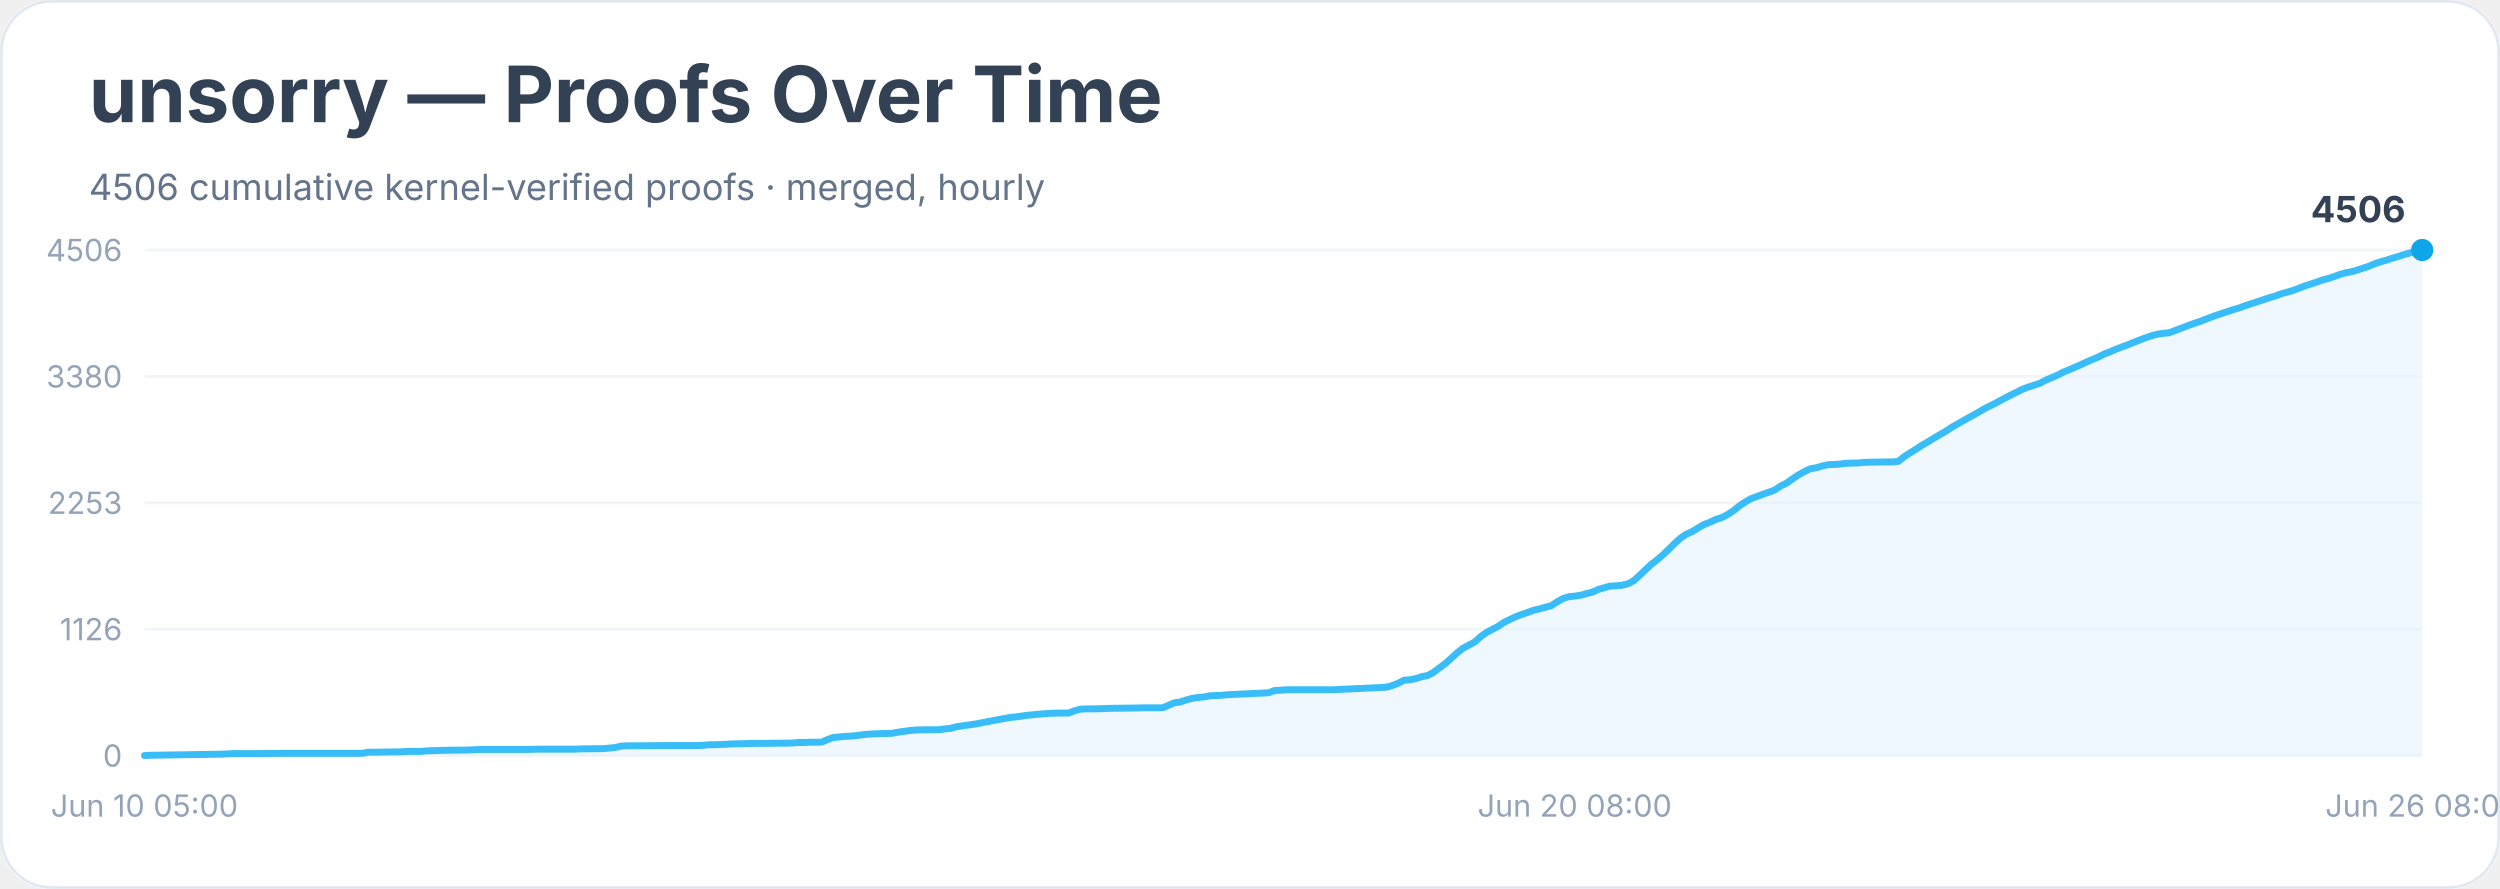
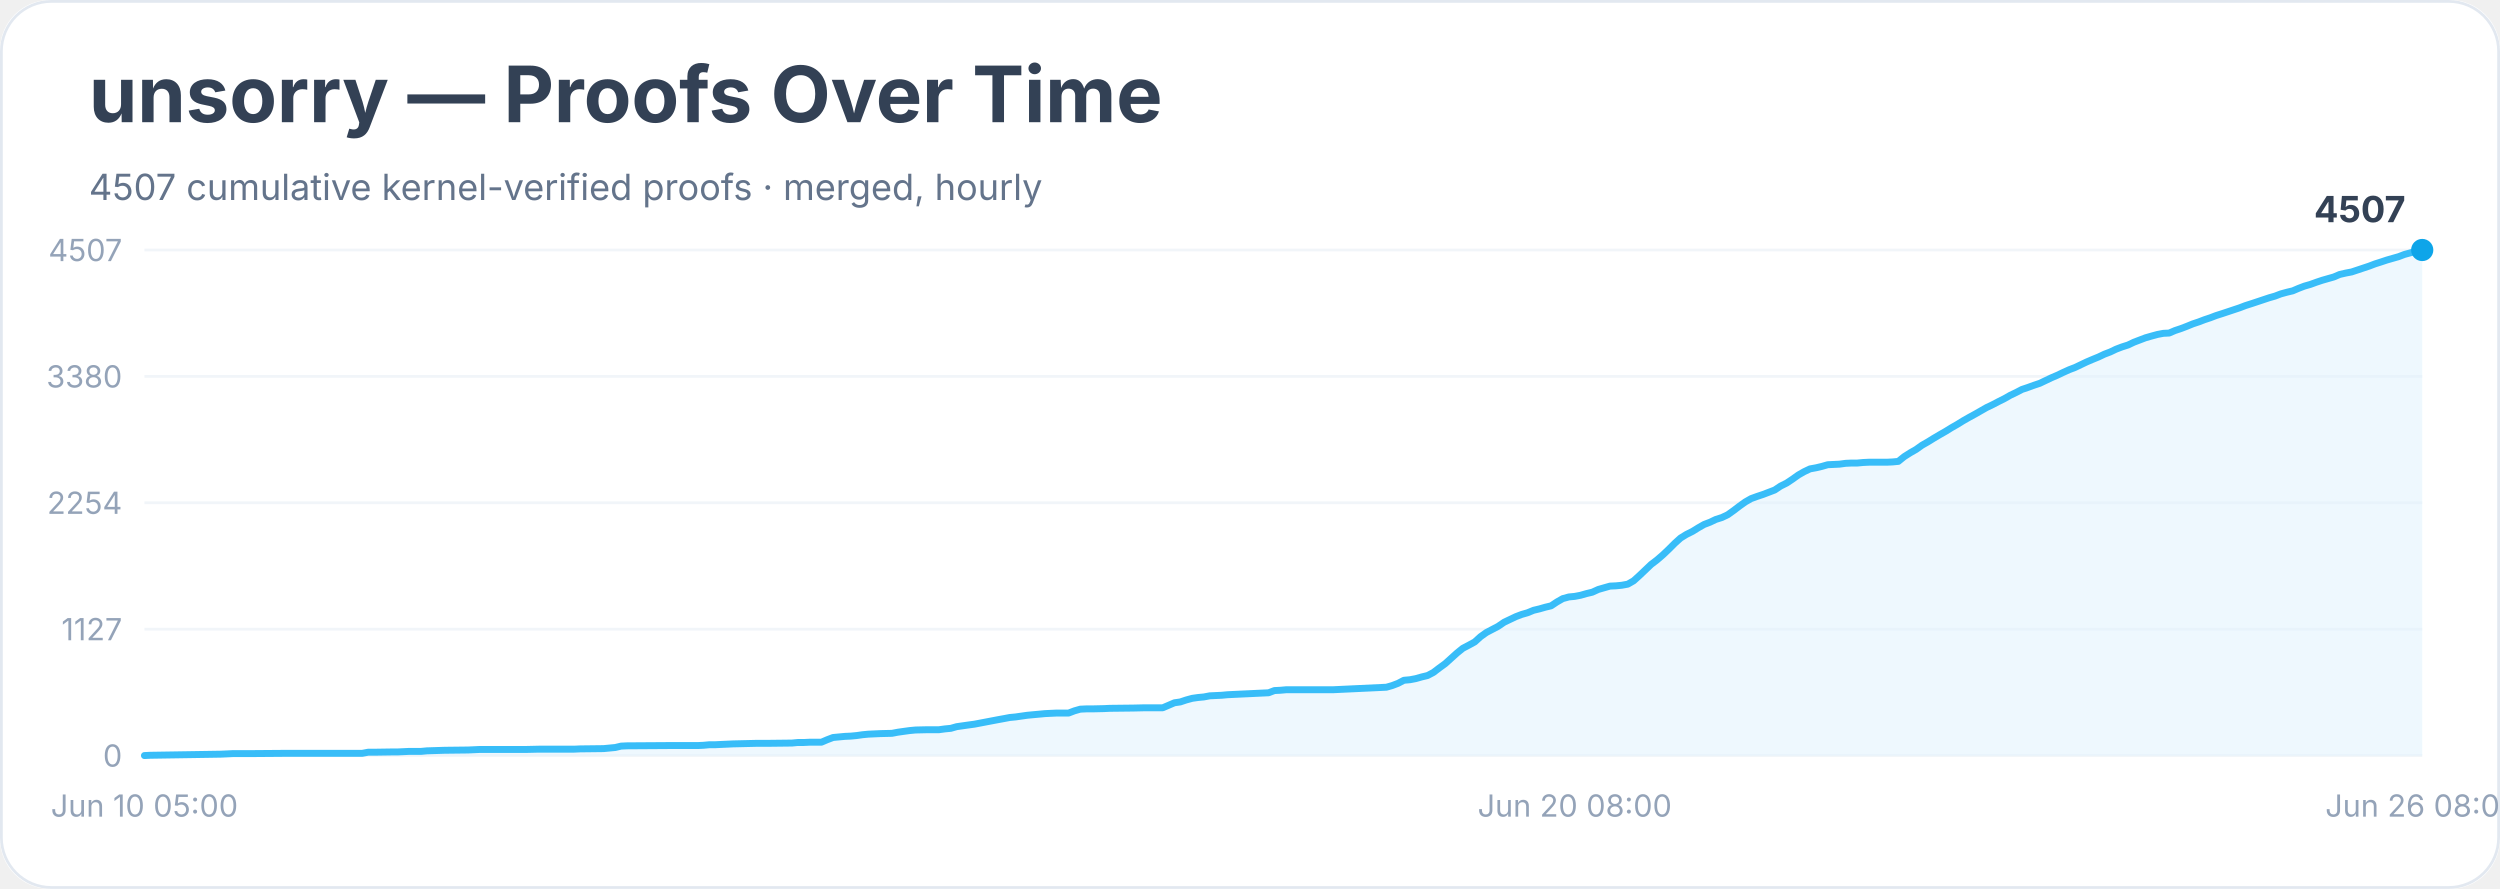
<svg xmlns="http://www.w3.org/2000/svg" width="900" height="320" viewBox="0 0 900 320" role="img" aria-labelledby="title desc">
  <rect width="900" height="100%" rx="18" fill="#ffffff" />
  <rect x="0.5" y="0.5" width="899" height="319" rx="18" fill="none" stroke="#e2e8f0" />
  <text x="32" y="44" font-family="Inter, system-ui, sans-serif" font-size="28" font-weight="700" fill="#334155">unsorry — Proofs Over Time</text>
-   <text x="32" y="72" font-family="Inter, system-ui, sans-serif" font-size="13" fill="#64748b">4506 cumulative kernel-verified proofs · merged, hourly</text>
+   <text x="32" y="72" font-family="Inter, system-ui, sans-serif" font-size="13" fill="#64748b">4507 cumulative kernel-verified proofs · merged, hourly</text>
  <line x1="52" y1="272.0" x2="872" y2="272.0" stroke="#f1f5f9" />
  <text x="44" y="276.0" text-anchor="end" font-family="Inter, system-ui, sans-serif" font-size="11" fill="#94a3b8">0</text>
  <line x1="52" y1="226.5" x2="872" y2="226.5" stroke="#f1f5f9" />
-   <text x="44" y="230.5" text-anchor="end" font-family="Inter, system-ui, sans-serif" font-size="11" fill="#94a3b8">1126</text>
+   <text x="44" y="230.5" text-anchor="end" font-family="Inter, system-ui, sans-serif" font-size="11" fill="#94a3b8">1127</text>
  <line x1="52" y1="181.0" x2="872" y2="181.0" stroke="#f1f5f9" />
-   <text x="44" y="185.0" text-anchor="end" font-family="Inter, system-ui, sans-serif" font-size="11" fill="#94a3b8">2253</text>
+   <text x="44" y="185.0" text-anchor="end" font-family="Inter, system-ui, sans-serif" font-size="11" fill="#94a3b8">2254</text>
  <line x1="52" y1="135.5" x2="872" y2="135.5" stroke="#f1f5f9" />
  <text x="44" y="139.5" text-anchor="end" font-family="Inter, system-ui, sans-serif" font-size="11" fill="#94a3b8">3380</text>
  <line x1="52" y1="90.0" x2="872" y2="90.0" stroke="#f1f5f9" />
-   <text x="44" y="94.0" text-anchor="end" font-family="Inter, system-ui, sans-serif" font-size="11" fill="#94a3b8">4506</text>
-   <polygon points="52.0,272.0 52.0,272.0 54.1,271.9 79.5,271.5 81.7,271.4 83.8,271.3 90.1,271.3 102.9,271.2 130.4,271.2 132.5,270.8 134.6,270.8 141.0,270.7 143.1,270.7 145.2,270.6 147.3,270.5 151.6,270.5 153.7,270.3 160.1,270.1 168.5,270.0 170.7,269.9 172.8,269.8 189.7,269.8 194.0,269.7 204.6,269.7 206.7,269.7 208.8,269.6 217.3,269.5 219.4,269.3 221.5,269.1 223.6,268.6 225.7,268.5 240.6,268.4 246.9,268.4 251.2,268.4 253.3,268.3 255.4,268.1 257.5,268.1 259.6,268.0 261.8,267.9 263.9,267.8 272.4,267.6 276.6,267.6 285.1,267.5 287.2,267.3 289.3,267.3 291.4,267.2 295.7,267.2 297.8,266.3 299.9,265.5 302.0,265.3 304.1,265.1 306.3,265.0 308.4,264.8 310.5,264.5 312.6,264.3 314.7,264.2 316.9,264.1 321.1,264.0 323.2,263.6 325.3,263.3 327.5,263.0 329.6,262.8 333.8,262.7 338.0,262.7 340.2,262.4 342.3,262.2 344.4,261.6 346.5,261.3 348.6,261.0 350.8,260.7 352.9,260.3 355.0,259.9 357.1,259.5 359.2,259.1 361.4,258.7 363.5,258.3 365.6,258.1 367.7,257.8 369.8,257.5 371.9,257.3 374.1,257.1 376.2,256.9 378.3,256.8 380.4,256.7 384.7,256.7 386.8,255.9 388.9,255.3 391.0,255.2 393.1,255.2 397.4,255.1 399.5,255.0 408.0,254.9 412.2,254.8 418.6,254.8 420.7,253.9 422.8,253.0 424.9,252.7 427.0,252.0 429.2,251.4 431.3,251.1 433.4,250.9 435.5,250.5 437.6,250.4 439.8,250.3 441.9,250.1 444.0,250.0 456.7,249.4 458.8,248.6 460.9,248.5 463.1,248.3 465.2,248.3 480.0,248.3 499.1,247.4 501.2,246.8 503.3,246.0 505.4,244.9 507.6,244.7 509.7,244.3 511.8,243.6 513.9,243.2 516.0,242.1 518.1,240.5 520.3,238.9 522.4,237.0 524.5,235.1 526.6,233.4 528.7,232.3 530.9,231.1 533.0,229.2 535.1,227.7 537.2,226.6 539.3,225.5 541.5,224.0 543.6,223.0 545.7,222.0 547.8,221.2 549.9,220.5 552.1,219.7 554.2,219.2 556.3,218.6 558.4,218.1 560.5,216.7 562.6,215.5 564.8,214.8 566.9,214.6 569.0,214.3 571.1,213.7 573.2,213.2 575.4,212.2 577.5,211.6 579.6,211.0 581.7,210.9 583.8,210.7 586.0,210.2 588.1,209.1 590.2,207.2 592.3,205.2 594.4,203.2 596.5,201.6 598.7,199.7 600.8,197.7 602.9,195.6 605.0,193.7 607.1,192.3 609.3,191.3 611.4,190.0 613.5,188.8 615.6,188.0 617.7,187.0 619.9,186.3 622.0,185.2 624.1,183.8 626.2,182.1 628.3,180.7 630.4,179.5 632.6,178.7 634.7,177.9 636.8,177.2 638.9,176.4 641.0,175.0 643.2,173.9 645.3,172.4 647.4,171.0 649.5,169.8 651.6,168.8 653.8,168.4 655.9,167.8 658.0,167.3 660.1,167.2 662.2,167.1 664.4,166.8 666.5,166.7 668.6,166.7 670.7,166.5 672.8,166.4 679.2,166.3 681.3,166.3 683.4,166.1 685.5,164.4 687.7,163.0 689.8,161.7 691.9,160.3 694.0,159.1 696.1,157.8 698.3,156.5 700.4,155.3 702.5,153.9 704.6,152.7 706.7,151.5 708.8,150.3 711.0,149.1 713.1,147.9 715.2,146.7 717.3,145.7 719.4,144.6 721.6,143.4 723.7,142.3 725.8,141.3 727.9,140.2 730.0,139.4 732.2,138.7 734.3,138.0 736.4,136.9 738.5,136.0 740.6,135.1 742.7,134.0 744.9,133.1 747.0,132.2 749.1,131.3 751.2,130.3 753.3,129.4 755.5,128.5 757.6,127.4 759.7,126.6 761.8,125.7 763.9,124.9 766.1,124.1 768.2,123.2 770.3,122.4 772.4,121.6 774.5,120.9 776.7,120.3 778.8,120.0 780.9,119.8 783.0,119.0 785.1,118.2 787.2,117.4 789.4,116.6 791.5,115.9 793.6,115.1 795.7,114.3 797.8,113.5 800.0,112.8 802.1,112.1 804.2,111.4 806.3,110.8 808.4,110.0 810.6,109.3 812.7,108.6 814.8,107.9 816.9,107.2 819.0,106.6 821.1,105.8 823.3,105.2 825.4,104.6 827.5,103.8 829.6,103.0 831.7,102.3 833.9,101.6 836.0,100.8 838.1,100.3 840.2,99.6 842.3,98.8 844.5,98.2 846.6,97.8 848.7,97.2 850.8,96.5 852.9,95.8 855.0,94.9 857.2,94.2 859.3,93.6 861.4,92.9 863.5,92.3 865.6,91.6 867.8,91.0 869.9,90.3 872.0,90.0 872.0,272.0" fill="#e0f2fe" opacity="0.55" />
-   <polyline points="52.0,272.0 54.1,271.9 79.5,271.5 81.7,271.4 83.8,271.3 90.1,271.3 102.9,271.2 130.4,271.2 132.5,270.8 134.6,270.8 141.0,270.7 143.1,270.7 145.2,270.6 147.3,270.5 151.6,270.5 153.7,270.3 160.1,270.1 168.5,270.0 170.7,269.9 172.8,269.8 189.7,269.8 194.0,269.7 204.6,269.7 206.7,269.7 208.8,269.6 217.3,269.5 219.4,269.3 221.5,269.1 223.6,268.6 225.7,268.5 240.6,268.4 246.9,268.4 251.2,268.4 253.3,268.3 255.4,268.1 257.5,268.1 259.6,268.0 261.8,267.9 263.9,267.8 272.4,267.6 276.6,267.6 285.1,267.5 287.2,267.3 289.3,267.3 291.4,267.2 295.7,267.2 297.8,266.3 299.9,265.5 302.0,265.3 304.1,265.1 306.3,265.0 308.4,264.8 310.5,264.5 312.6,264.3 314.7,264.2 316.9,264.1 321.1,264.0 323.2,263.6 325.3,263.3 327.5,263.0 329.6,262.8 333.8,262.7 338.0,262.7 340.2,262.4 342.3,262.2 344.4,261.6 346.5,261.3 348.6,261.0 350.8,260.7 352.9,260.3 355.0,259.9 357.1,259.5 359.2,259.1 361.4,258.7 363.5,258.3 365.6,258.1 367.7,257.8 369.8,257.5 371.9,257.3 374.1,257.1 376.2,256.9 378.3,256.8 380.4,256.7 384.7,256.7 386.8,255.9 388.9,255.3 391.0,255.2 393.1,255.2 397.4,255.1 399.5,255.0 408.0,254.9 412.2,254.8 418.6,254.8 420.7,253.9 422.8,253.0 424.9,252.7 427.0,252.0 429.2,251.4 431.3,251.1 433.4,250.9 435.5,250.5 437.6,250.4 439.8,250.3 441.9,250.1 444.0,250.0 456.7,249.4 458.8,248.6 460.9,248.5 463.1,248.3 465.2,248.3 480.0,248.3 499.1,247.4 501.2,246.8 503.3,246.0 505.4,244.9 507.6,244.7 509.7,244.3 511.8,243.6 513.9,243.2 516.0,242.1 518.1,240.5 520.3,238.9 522.4,237.0 524.5,235.1 526.6,233.4 528.7,232.3 530.9,231.1 533.0,229.2 535.1,227.7 537.2,226.6 539.3,225.5 541.5,224.0 543.6,223.0 545.7,222.0 547.8,221.2 549.9,220.5 552.1,219.7 554.2,219.2 556.3,218.6 558.4,218.1 560.5,216.7 562.6,215.5 564.8,214.8 566.9,214.6 569.0,214.3 571.1,213.7 573.2,213.2 575.4,212.2 577.5,211.6 579.6,211.0 581.7,210.9 583.8,210.7 586.0,210.2 588.1,209.1 590.2,207.2 592.3,205.2 594.4,203.2 596.5,201.6 598.7,199.7 600.8,197.7 602.9,195.6 605.0,193.7 607.1,192.3 609.3,191.3 611.4,190.0 613.5,188.8 615.6,188.0 617.7,187.0 619.9,186.3 622.0,185.2 624.1,183.8 626.2,182.1 628.3,180.7 630.4,179.5 632.6,178.7 634.7,177.9 636.8,177.2 638.9,176.4 641.0,175.0 643.2,173.9 645.3,172.4 647.4,171.0 649.5,169.8 651.6,168.8 653.8,168.4 655.9,167.8 658.0,167.3 660.1,167.2 662.2,167.1 664.4,166.8 666.5,166.7 668.6,166.7 670.7,166.5 672.8,166.4 679.2,166.3 681.3,166.3 683.4,166.1 685.5,164.4 687.7,163.0 689.8,161.7 691.9,160.3 694.0,159.1 696.1,157.8 698.3,156.5 700.4,155.3 702.5,153.9 704.6,152.7 706.7,151.5 708.8,150.3 711.0,149.1 713.1,147.9 715.2,146.7 717.3,145.7 719.4,144.6 721.6,143.4 723.7,142.3 725.8,141.3 727.9,140.2 730.0,139.4 732.2,138.7 734.3,138.0 736.4,136.9 738.5,136.0 740.6,135.1 742.7,134.0 744.9,133.1 747.0,132.2 749.1,131.3 751.2,130.3 753.3,129.4 755.5,128.5 757.6,127.4 759.7,126.6 761.8,125.7 763.9,124.9 766.1,124.1 768.2,123.2 770.3,122.4 772.4,121.6 774.5,120.9 776.7,120.3 778.8,120.0 780.9,119.8 783.0,119.0 785.1,118.2 787.2,117.4 789.4,116.6 791.5,115.9 793.6,115.1 795.7,114.3 797.8,113.5 800.0,112.8 802.1,112.1 804.2,111.4 806.3,110.8 808.4,110.0 810.6,109.3 812.7,108.6 814.8,107.9 816.9,107.2 819.0,106.6 821.1,105.8 823.3,105.2 825.4,104.6 827.5,103.8 829.6,103.0 831.7,102.3 833.9,101.6 836.0,100.8 838.1,100.3 840.2,99.6 842.3,98.8 844.5,98.2 846.6,97.8 848.7,97.2 850.8,96.5 852.9,95.8 855.0,94.9 857.2,94.2 859.3,93.6 861.4,92.9 863.5,92.3 865.6,91.6 867.8,91.0 869.9,90.3 872.0,90.0" fill="none" stroke="#38bdf8" stroke-width="2.5" stroke-linejoin="round" stroke-linecap="round" />
+   <text x="44" y="94.0" text-anchor="end" font-family="Inter, system-ui, sans-serif" font-size="11" fill="#94a3b8">4507</text>
+   <polygon points="52.0,272.0 52.0,272.0 54.1,271.9 79.5,271.5 81.7,271.4 83.8,271.3 90.1,271.3 102.9,271.2 130.4,271.2 132.5,270.8 134.6,270.8 141.0,270.7 143.1,270.7 145.2,270.6 147.3,270.5 151.6,270.5 153.7,270.3 160.1,270.1 168.5,270.0 170.7,269.9 172.8,269.8 189.7,269.8 194.0,269.7 204.6,269.7 206.7,269.7 208.8,269.6 217.3,269.5 219.4,269.3 221.5,269.1 223.6,268.6 225.7,268.5 240.6,268.4 246.9,268.4 251.2,268.4 253.3,268.3 255.4,268.1 257.5,268.1 259.6,268.0 261.8,267.9 263.9,267.8 272.4,267.6 276.6,267.6 285.1,267.5 287.2,267.3 289.3,267.3 291.4,267.2 295.7,267.2 297.8,266.3 299.9,265.5 302.0,265.3 304.1,265.1 306.3,265.0 308.4,264.8 310.5,264.5 312.6,264.3 314.7,264.2 316.9,264.1 321.1,264.0 323.2,263.6 325.3,263.3 327.5,263.0 329.6,262.8 333.8,262.7 338.0,262.7 340.2,262.4 342.3,262.2 344.4,261.6 346.5,261.3 348.6,261.0 350.8,260.7 352.9,260.3 355.0,259.9 357.1,259.5 359.2,259.1 361.4,258.7 363.5,258.3 365.6,258.1 367.7,257.8 369.8,257.5 371.9,257.3 374.1,257.1 376.2,256.9 378.3,256.8 380.4,256.7 384.7,256.7 386.8,255.9 388.9,255.3 391.0,255.2 393.1,255.2 397.4,255.1 399.5,255.0 408.0,254.9 412.2,254.8 418.6,254.8 420.7,253.9 422.8,253.0 424.9,252.7 427.0,252.0 429.2,251.4 431.3,251.1 433.4,250.9 435.5,250.5 437.6,250.4 439.8,250.3 441.9,250.1 444.0,250.0 456.7,249.4 458.8,248.6 460.9,248.5 463.1,248.3 465.2,248.3 480.0,248.3 499.1,247.4 501.2,246.8 503.3,246.0 505.4,244.9 507.6,244.7 509.7,244.3 511.8,243.7 513.9,243.2 516.0,242.1 518.1,240.5 520.3,238.9 522.4,237.0 524.5,235.1 526.6,233.4 528.7,232.3 530.9,231.1 533.0,229.2 535.1,227.7 537.2,226.6 539.3,225.5 541.5,224.0 543.6,223.0 545.7,222.0 547.8,221.2 549.9,220.6 552.1,219.7 554.2,219.2 556.3,218.6 558.4,218.1 560.5,216.7 562.6,215.5 564.8,214.9 566.9,214.7 569.0,214.3 571.1,213.7 573.2,213.2 575.4,212.2 577.5,211.6 579.6,211.0 581.7,210.9 583.8,210.7 586.0,210.3 588.1,209.1 590.2,207.2 592.3,205.2 594.4,203.2 596.5,201.6 598.7,199.7 600.8,197.7 602.9,195.6 605.0,193.7 607.1,192.4 609.3,191.3 611.4,190.0 613.5,188.8 615.6,188.0 617.7,187.0 619.9,186.3 622.0,185.3 624.1,183.8 626.2,182.2 628.3,180.7 630.4,179.5 632.6,178.7 634.7,178.0 636.8,177.2 638.9,176.4 641.0,175.0 643.2,173.9 645.3,172.5 647.4,171.0 649.5,169.8 651.6,168.8 653.8,168.4 655.9,167.9 658.0,167.3 660.1,167.2 662.2,167.1 664.4,166.8 666.5,166.7 668.6,166.7 670.7,166.5 672.8,166.4 679.2,166.4 681.3,166.3 683.4,166.1 685.5,164.4 687.7,163.0 689.8,161.8 691.9,160.3 694.0,159.1 696.1,157.8 698.3,156.5 700.4,155.3 702.5,154.0 704.6,152.8 706.7,151.5 708.8,150.3 711.0,149.1 713.1,147.9 715.2,146.7 717.3,145.7 719.4,144.6 721.6,143.5 723.7,142.3 725.8,141.3 727.9,140.2 730.0,139.5 732.2,138.7 734.3,138.0 736.4,137.0 738.5,136.0 740.6,135.1 742.7,134.1 744.9,133.1 747.0,132.3 749.1,131.3 751.2,130.3 753.3,129.4 755.5,128.5 757.6,127.5 759.7,126.7 761.8,125.7 763.9,124.9 766.1,124.2 768.2,123.2 770.3,122.4 772.4,121.6 774.5,121.0 776.7,120.4 778.8,120.0 780.9,119.9 783.0,119.0 785.1,118.3 787.2,117.5 789.4,116.6 791.5,115.9 793.6,115.1 795.7,114.4 797.8,113.6 800.0,112.9 802.1,112.2 804.2,111.5 806.3,110.8 808.4,110.0 810.6,109.3 812.7,108.6 814.8,107.9 816.9,107.2 819.0,106.6 821.1,105.8 823.3,105.2 825.4,104.7 827.5,103.8 829.6,103.0 831.7,102.4 833.9,101.6 836.0,100.9 838.1,100.3 840.2,99.7 842.3,98.8 844.5,98.3 846.6,97.9 848.7,97.2 850.8,96.5 852.9,95.8 855.0,95.0 857.2,94.3 859.3,93.6 861.4,93.0 863.5,92.4 865.6,91.6 867.8,91.0 869.9,90.4 872.0,90.0 872.0,272.0" fill="#e0f2fe" opacity="0.55" />
+   <polyline points="52.0,272.0 54.1,271.9 79.5,271.5 81.7,271.4 83.8,271.3 90.1,271.3 102.9,271.2 130.4,271.2 132.5,270.8 134.6,270.8 141.0,270.7 143.1,270.7 145.2,270.6 147.3,270.5 151.6,270.5 153.7,270.3 160.1,270.1 168.5,270.0 170.7,269.9 172.8,269.8 189.7,269.8 194.0,269.7 204.6,269.7 206.7,269.7 208.8,269.6 217.3,269.5 219.4,269.3 221.5,269.1 223.6,268.6 225.7,268.5 240.6,268.4 246.9,268.4 251.2,268.4 253.3,268.3 255.4,268.1 257.5,268.1 259.6,268.0 261.8,267.9 263.9,267.8 272.4,267.6 276.6,267.6 285.1,267.5 287.2,267.3 289.3,267.3 291.4,267.2 295.7,267.2 297.8,266.3 299.9,265.5 302.0,265.3 304.1,265.1 306.3,265.0 308.4,264.8 310.5,264.5 312.6,264.3 314.7,264.2 316.9,264.1 321.1,264.0 323.2,263.6 325.3,263.3 327.5,263.0 329.6,262.8 333.8,262.7 338.0,262.7 340.2,262.4 342.3,262.2 344.4,261.6 346.5,261.3 348.6,261.0 350.8,260.7 352.9,260.3 355.0,259.9 357.1,259.5 359.2,259.1 361.4,258.7 363.5,258.3 365.6,258.1 367.7,257.8 369.8,257.5 371.9,257.3 374.1,257.1 376.2,256.9 378.3,256.8 380.4,256.7 384.7,256.7 386.8,255.9 388.9,255.3 391.0,255.2 393.1,255.2 397.4,255.1 399.5,255.0 408.0,254.9 412.2,254.8 418.6,254.8 420.7,253.9 422.8,253.0 424.9,252.7 427.0,252.0 429.2,251.4 431.3,251.1 433.4,250.9 435.5,250.5 437.6,250.4 439.8,250.3 441.9,250.1 444.0,250.0 456.7,249.4 458.8,248.6 460.9,248.5 463.1,248.3 465.2,248.3 480.0,248.3 499.1,247.4 501.2,246.8 503.3,246.0 505.4,244.9 507.6,244.7 509.7,244.3 511.8,243.7 513.9,243.2 516.0,242.1 518.1,240.5 520.3,238.9 522.4,237.0 524.5,235.1 526.6,233.4 528.7,232.3 530.9,231.1 533.0,229.2 535.1,227.7 537.2,226.6 539.3,225.5 541.5,224.0 543.6,223.0 545.7,222.0 547.8,221.2 549.9,220.6 552.1,219.7 554.2,219.2 556.3,218.6 558.4,218.1 560.5,216.7 562.6,215.5 564.8,214.9 566.9,214.7 569.0,214.3 571.1,213.7 573.2,213.2 575.4,212.2 577.5,211.6 579.6,211.0 581.7,210.9 583.8,210.7 586.0,210.3 588.1,209.1 590.2,207.2 592.3,205.2 594.4,203.2 596.5,201.6 598.7,199.7 600.8,197.7 602.9,195.6 605.0,193.7 607.1,192.4 609.3,191.3 611.4,190.0 613.5,188.8 615.6,188.0 617.7,187.0 619.9,186.3 622.0,185.3 624.1,183.8 626.2,182.2 628.3,180.7 630.4,179.5 632.6,178.7 634.7,178.0 636.8,177.2 638.9,176.4 641.0,175.0 643.2,173.9 645.3,172.5 647.4,171.0 649.5,169.8 651.6,168.8 653.8,168.4 655.9,167.9 658.0,167.3 660.1,167.2 662.2,167.1 664.4,166.8 666.5,166.7 668.6,166.7 670.7,166.5 672.8,166.4 679.2,166.4 681.3,166.3 683.4,166.1 685.5,164.4 687.7,163.0 689.8,161.8 691.9,160.3 694.0,159.1 696.1,157.8 698.3,156.5 700.4,155.3 702.5,154.0 704.6,152.8 706.7,151.5 708.8,150.3 711.0,149.1 713.1,147.9 715.2,146.7 717.3,145.7 719.4,144.6 721.6,143.5 723.7,142.3 725.8,141.3 727.9,140.2 730.0,139.5 732.2,138.7 734.3,138.0 736.4,137.0 738.5,136.0 740.6,135.1 742.7,134.1 744.9,133.1 747.0,132.3 749.1,131.3 751.2,130.3 753.3,129.4 755.5,128.5 757.6,127.5 759.7,126.7 761.8,125.7 763.9,124.9 766.1,124.2 768.2,123.2 770.3,122.4 772.4,121.6 774.5,121.0 776.7,120.4 778.8,120.0 780.9,119.9 783.0,119.0 785.1,118.3 787.2,117.5 789.4,116.6 791.5,115.9 793.6,115.1 795.7,114.4 797.8,113.6 800.0,112.9 802.1,112.2 804.2,111.5 806.3,110.8 808.4,110.0 810.6,109.3 812.7,108.6 814.8,107.9 816.9,107.2 819.0,106.6 821.1,105.8 823.3,105.2 825.4,104.7 827.5,103.8 829.6,103.0 831.7,102.4 833.9,101.6 836.0,100.9 838.1,100.3 840.2,99.7 842.3,98.8 844.5,98.3 846.6,97.9 848.7,97.2 850.8,96.5 852.9,95.8 855.0,95.0 857.2,94.3 859.3,93.6 861.4,93.0 863.5,92.4 865.6,91.6 867.8,91.0 869.9,90.4 872.0,90.0" fill="none" stroke="#38bdf8" stroke-width="2.5" stroke-linejoin="round" stroke-linecap="round" />
  <circle cx="872.0" cy="90.0" r="4" fill="#0ea5e9" />
-   <text x="866.0" y="80.0" text-anchor="end" font-family="Inter, system-ui, sans-serif" font-size="13" font-weight="700" fill="#334155">4506</text>
+   <text x="866.0" y="80.0" text-anchor="end" font-family="Inter, system-ui, sans-serif" font-size="13" font-weight="700" fill="#334155">4507</text>
  <text x="52.0" y="294" text-anchor="middle" font-family="Inter, system-ui, sans-serif" font-size="11" fill="#94a3b8">Jun 10 05:00</text>
  <text x="566.9" y="294" text-anchor="middle" font-family="Inter, system-ui, sans-serif" font-size="11" fill="#94a3b8">Jun 20 08:00</text>
  <text x="872.0" y="294" text-anchor="middle" font-family="Inter, system-ui, sans-serif" font-size="11" fill="#94a3b8">Jun 26 08:00</text>
</svg>
